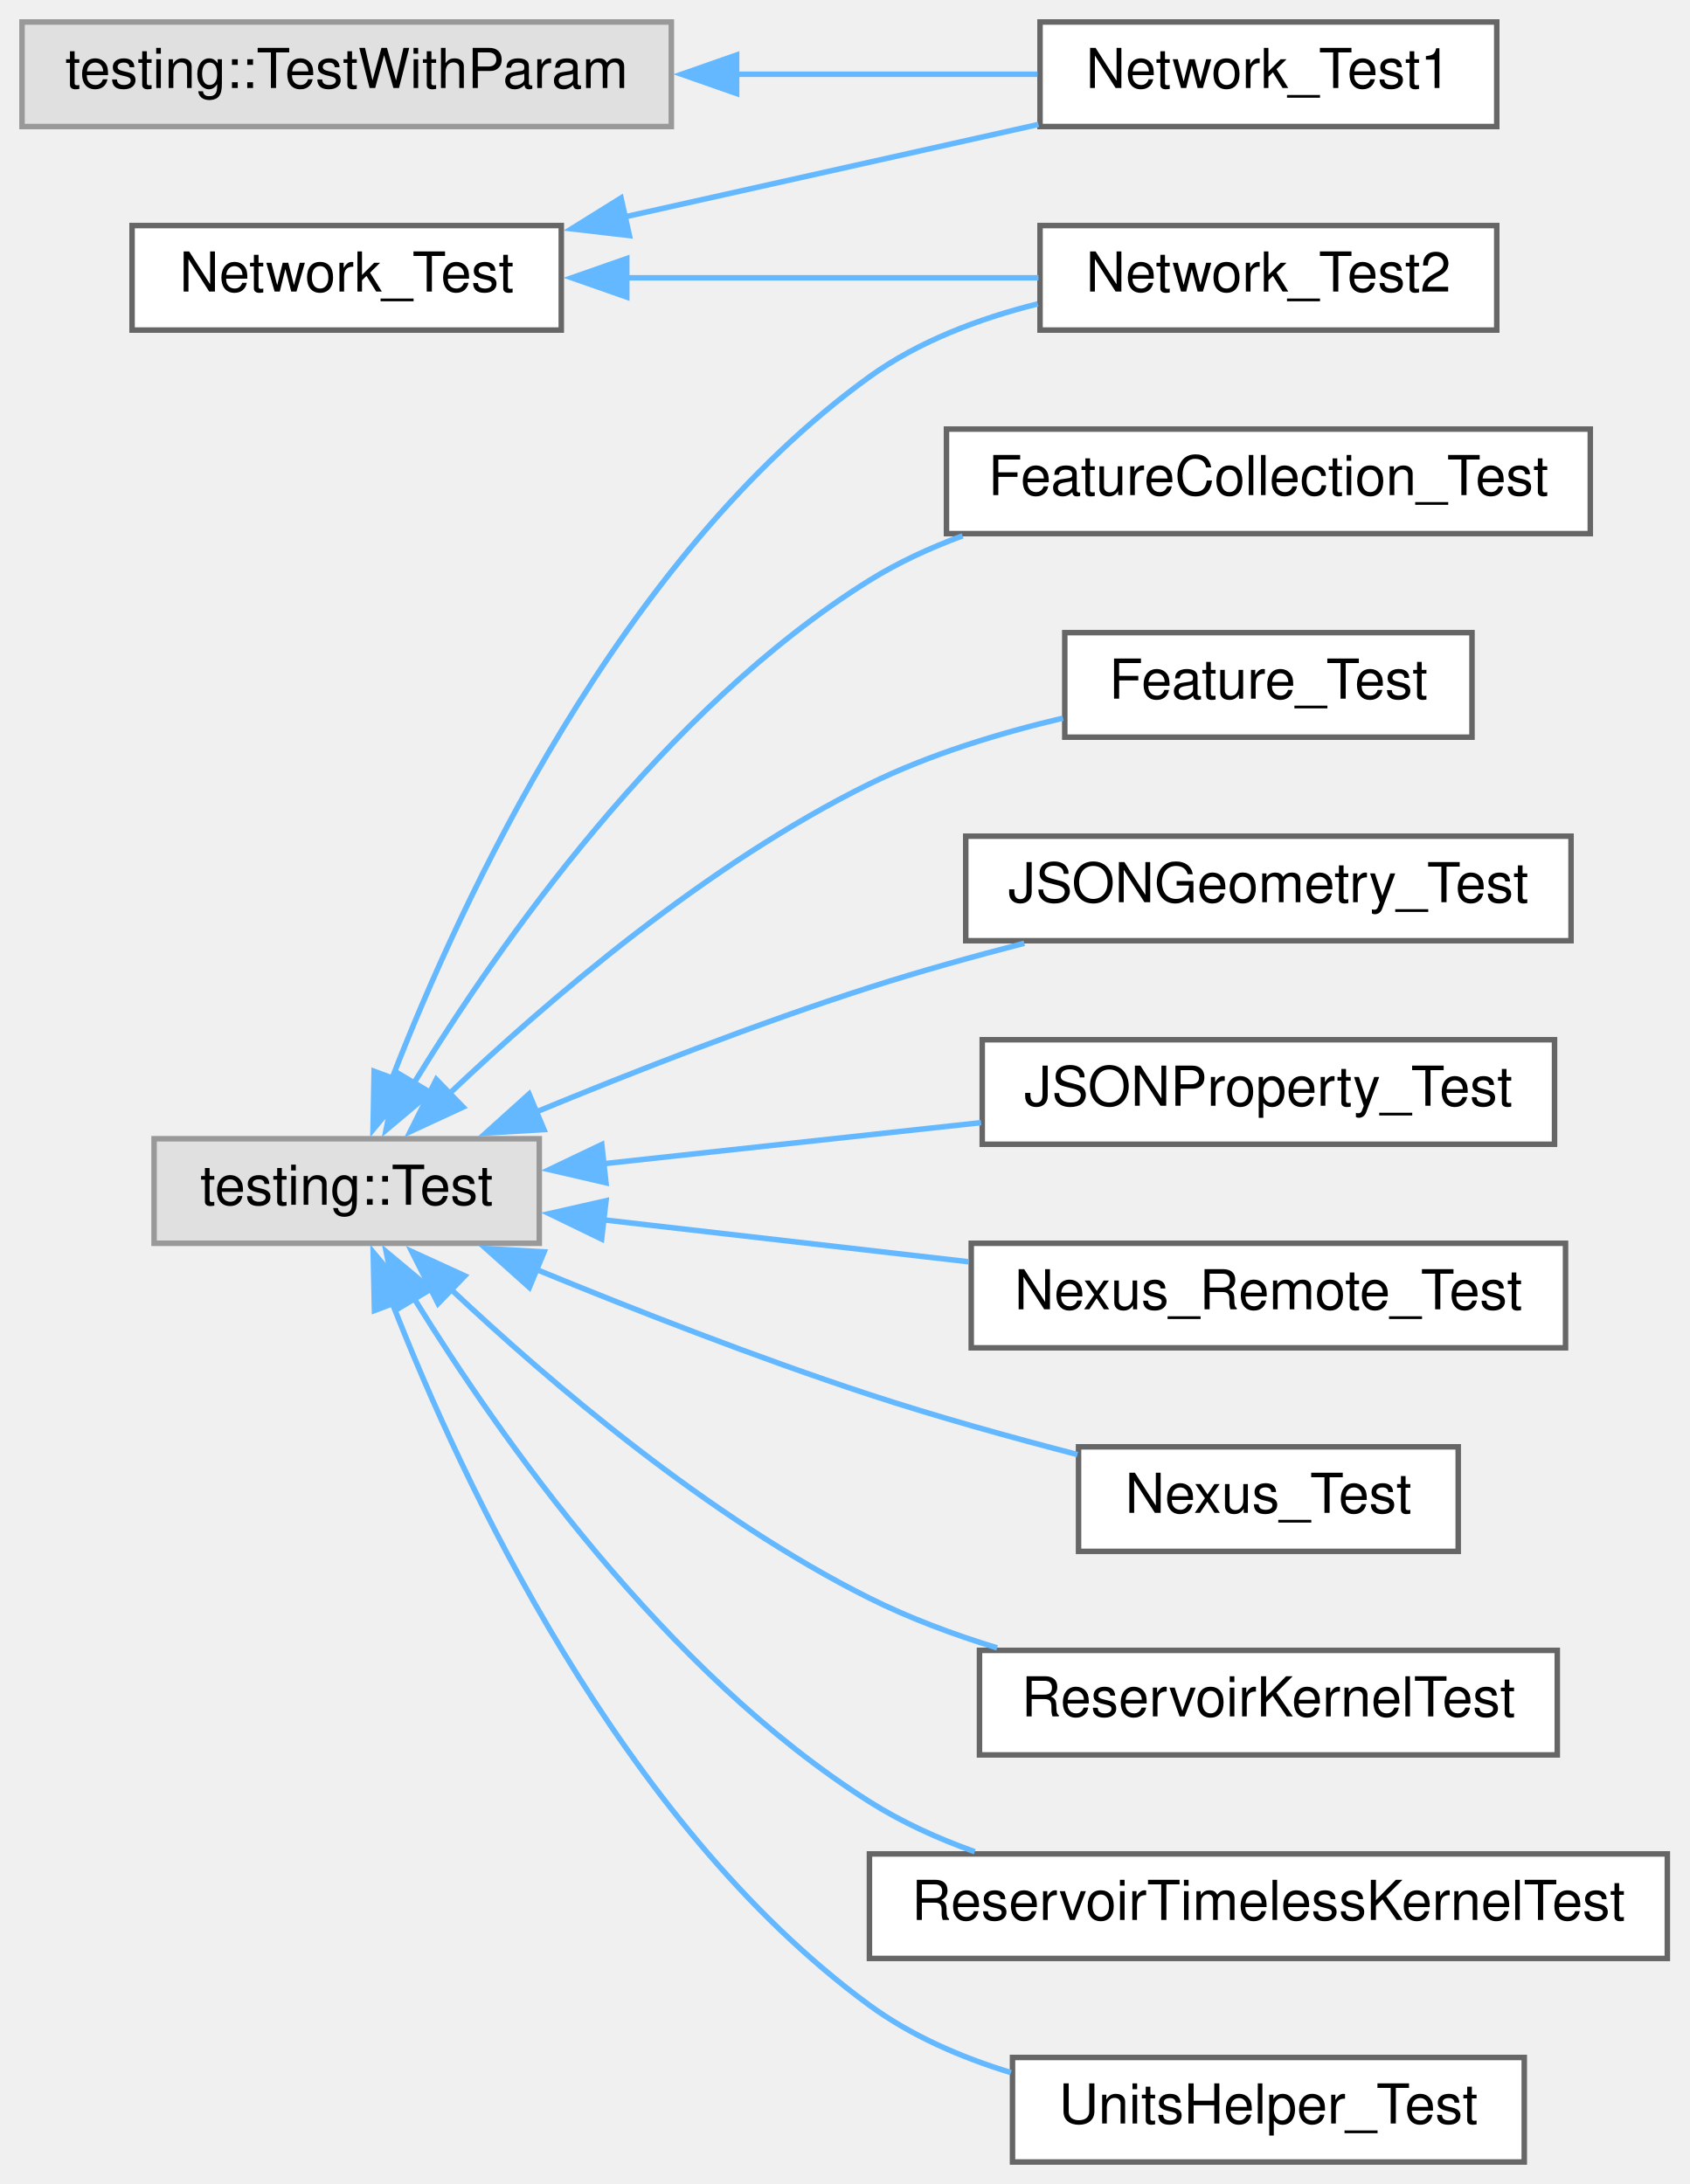
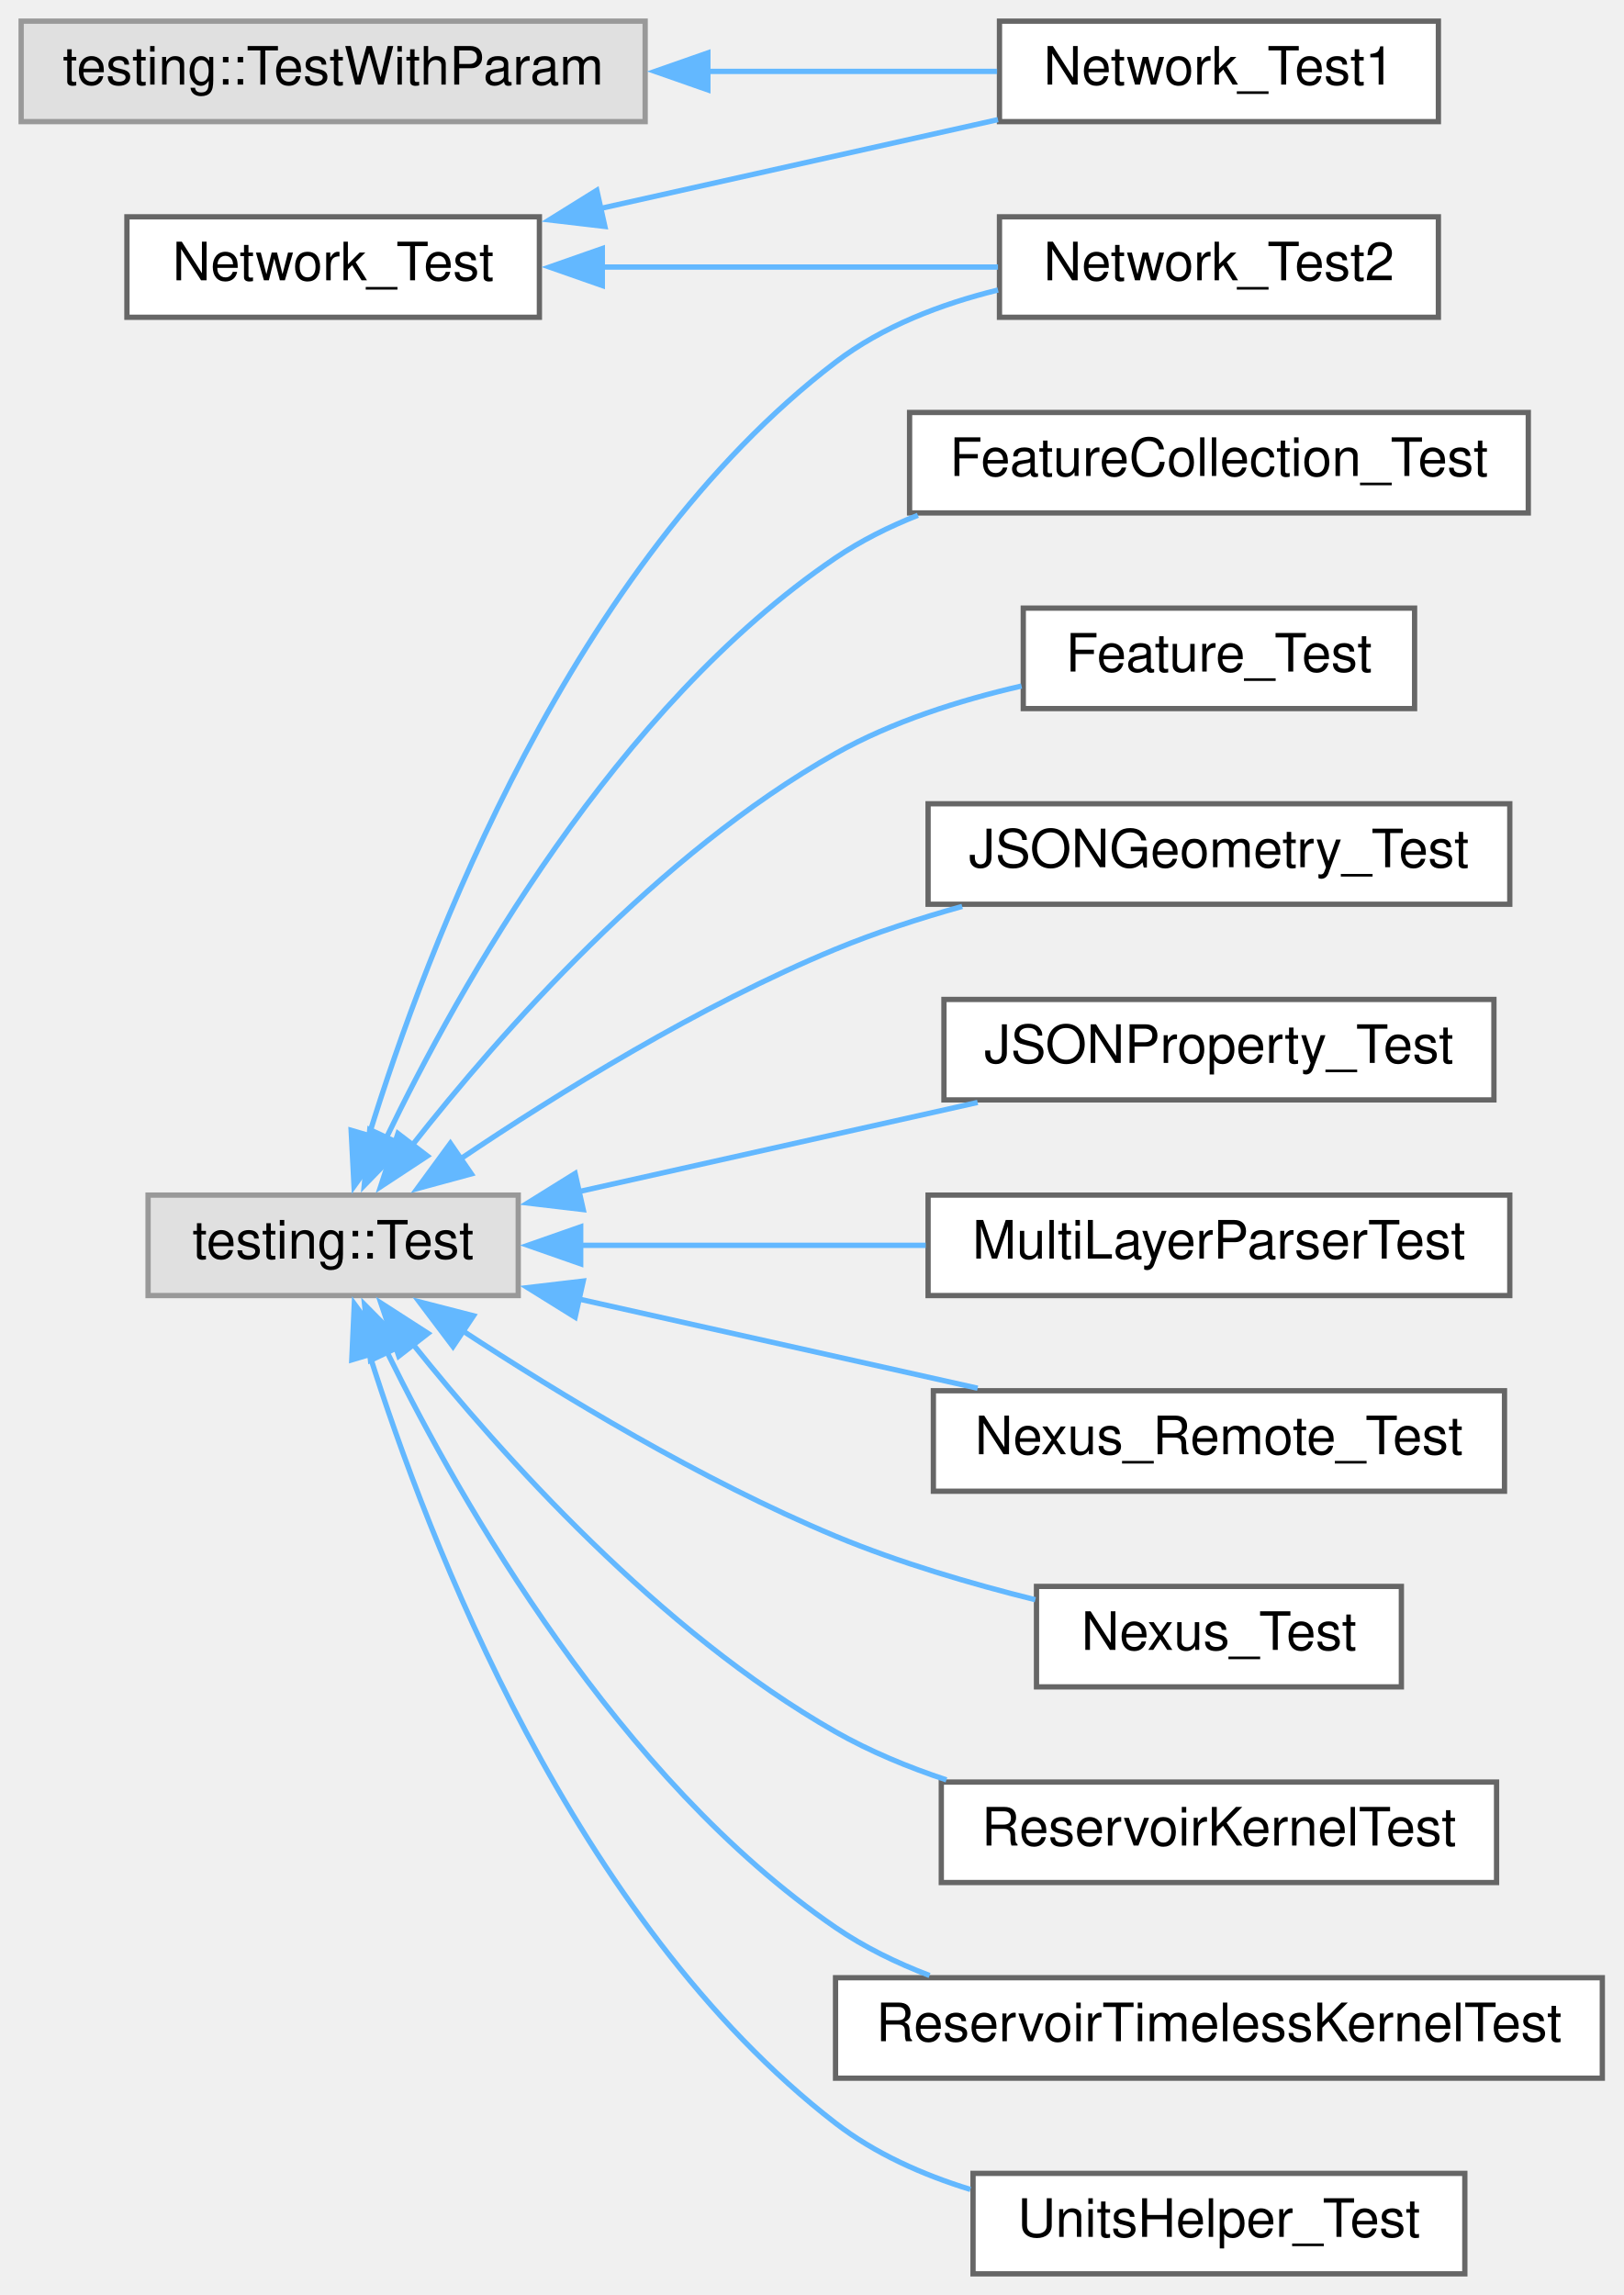
- <svg xmlns="http://www.w3.org/2000/svg" xmlns:xlink="http://www.w3.org/1999/xlink" width="307pt" height="397pt" viewBox="0.00 0.00 307.00 397.00">
-   <g id="graph0" class="graph" transform="scale(1 1) rotate(0) translate(4 393)">
+ <svg xmlns="http://www.w3.org/2000/svg" xmlns:xlink="http://www.w3.org/1999/xlink" width="307pt" height="434pt" viewBox="0.00 0.00 307.00 434.00">
+   <g id="graph0" class="graph" transform="scale(1 1) rotate(0) translate(4 430)">
    <g id="node1" class="node">
      <g id="a_node1">
        <a xlink:href="class_network___test.html" target="_top" xlink:title=" ">
-           <polygon fill="white" stroke="#666666" points="98,-352 20,-352 20,-333 98,-333 98,-352" />
-           <text text-anchor="middle" x="59" y="-340" font-family="Helvetica,sans-Serif" font-size="10.00">Network_Test</text>
+           <polygon fill="white" stroke="#666666" points="98,-389 20,-389 20,-370 98,-370 98,-389" />
+           <text text-anchor="middle" x="59" y="-377" font-family="Helvetica,sans-Serif" font-size="10.00">Network_Test</text>
        </a>
      </g>
    </g>
    <g id="node2" class="node">
      <g id="a_node2">
        <a xlink:href="class_network___test1.html" target="_top" xlink:title=" ">
-           <polygon fill="white" stroke="#666666" points="268,-389 185,-389 185,-370 268,-370 268,-389" />
-           <text text-anchor="middle" x="226.5" y="-377" font-family="Helvetica,sans-Serif" font-size="10.00">Network_Test1</text>
+           <polygon fill="white" stroke="#666666" points="268,-426 185,-426 185,-407 268,-407 268,-426" />
+           <text text-anchor="middle" x="226.5" y="-414" font-family="Helvetica,sans-Serif" font-size="10.00">Network_Test1</text>
        </a>
      </g>
    </g>
    <g id="edge1" class="edge">
-       <path fill="none" stroke="#63b8ff" d="M109.42,-353.55C133.44,-358.92 161.96,-365.3 184.72,-370.38" />
-       <polygon fill="#63b8ff" stroke="#63b8ff" points="110.38,-350.18 99.86,-351.41 108.86,-357.01 110.38,-350.18" />
+       <path fill="none" stroke="#63b8ff" d="M109.42,-390.55C133.44,-395.92 161.96,-402.3 184.72,-407.38" />
+       <polygon fill="#63b8ff" stroke="#63b8ff" points="110.38,-387.18 99.86,-388.41 108.86,-394.01 110.38,-387.18" />
    </g>
    <g id="node3" class="node">
      <g id="a_node3">
        <a xlink:href="class_network___test2.html" target="_top" xlink:title=" ">
-           <polygon fill="white" stroke="#666666" points="268,-352 185,-352 185,-333 268,-333 268,-352" />
-           <text text-anchor="middle" x="226.5" y="-340" font-family="Helvetica,sans-Serif" font-size="10.00">Network_Test2</text>
+           <polygon fill="white" stroke="#666666" points="268,-389 185,-389 185,-370 268,-370 268,-389" />
+           <text text-anchor="middle" x="226.5" y="-377" font-family="Helvetica,sans-Serif" font-size="10.00">Network_Test2</text>
        </a>
      </g>
    </g>
    <g id="edge2" class="edge">
-       <path fill="none" stroke="#63b8ff" d="M109.75,-342.5C133.7,-342.5 162.07,-342.5 184.72,-342.5" />
-       <polygon fill="#63b8ff" stroke="#63b8ff" points="109.9,-339 99.9,-342.5 109.9,-346 109.9,-339" />
+       <path fill="none" stroke="#63b8ff" d="M109.75,-379.5C133.7,-379.5 162.07,-379.5 184.72,-379.5" />
+       <polygon fill="#63b8ff" stroke="#63b8ff" points="109.9,-376 99.9,-379.5 109.9,-383 109.9,-376" />
    </g>
    <g id="node4" class="node">
      <g id="a_node4">
        <a xlink:title=" ">
-           <polygon fill="#e0e0e0" stroke="#999999" points="94,-186 24,-186 24,-167 94,-167 94,-186" />
-           <text text-anchor="middle" x="59" y="-174" font-family="Helvetica,sans-Serif" font-size="10.00">testing::Test</text>
+           <polygon fill="#e0e0e0" stroke="#999999" points="94,-204 24,-204 24,-185 94,-185 94,-204" />
+           <text text-anchor="middle" x="59" y="-192" font-family="Helvetica,sans-Serif" font-size="10.00">testing::Test</text>
+         </a>
+       </g>
+     </g>
+     <g id="edge8" class="edge">
+       <path fill="none" stroke="#63b8ff" d="M65.72,-215.13C76.68,-250.69 104.1,-323.38 154,-361.5 162.85,-368.26 173.94,-372.51 184.73,-375.16" />
+       <polygon fill="#63b8ff" stroke="#63b8ff" points="69.12,-214.28 62.95,-205.67 62.4,-216.25 69.12,-214.28" />
+     </g>
+     <g id="node5" class="node">
+       <g id="a_node5">
+         <a xlink:href="class_feature_collection___test.html" target="_top" xlink:title=" ">
+           <polygon fill="white" stroke="#666666" points="285,-352 168,-352 168,-333 285,-333 285,-352" />
+           <text text-anchor="middle" x="226.5" y="-340" font-family="Helvetica,sans-Serif" font-size="10.00">FeatureCollection_Test</text>
+         </a>
+       </g>
+     </g>
+     <g id="edge3" class="edge">
+       <path fill="none" stroke="#63b8ff" d="M68.94,-214.59C82.86,-243.47 112.48,-296.36 154,-324.5 158.77,-327.73 164.07,-330.38 169.57,-332.56" />
+       <polygon fill="#63b8ff" stroke="#63b8ff" points="72.26,-213.43 64.88,-205.84 65.92,-216.38 72.26,-213.43" />
+     </g>
+     <g id="node6" class="node">
+       <g id="a_node6">
+         <a xlink:href="class_feature___test.html" target="_top" xlink:title=" ">
+           <polygon fill="white" stroke="#666666" points="263.5,-315 189.5,-315 189.5,-296 263.5,-296 263.5,-315" />
+           <text text-anchor="middle" x="226.5" y="-303" font-family="Helvetica,sans-Serif" font-size="10.00">Feature_Test</text>
+         </a>
+       </g>
+     </g>
+     <g id="edge4" class="edge">
+       <path fill="none" stroke="#63b8ff" d="M73.93,-213.4C90.61,-234.64 120.51,-268.62 154,-287.5 164.7,-293.53 177.44,-297.57 189.17,-300.27" />
+       <polygon fill="#63b8ff" stroke="#63b8ff" points="76.81,-211.4 67.96,-205.58 71.25,-215.65 76.81,-211.4" />
+     </g>
+     <g id="node7" class="node">
+       <g id="a_node7">
+         <a xlink:href="class_j_s_o_n_geometry___test.html" target="_top" xlink:title=" ">
+           <polygon fill="white" stroke="#666666" points="281.5,-278 171.5,-278 171.5,-259 281.5,-259 281.5,-278" />
+           <text text-anchor="middle" x="226.5" y="-266" font-family="Helvetica,sans-Serif" font-size="10.00">JSONGeometry_Test</text>
+         </a>
+       </g>
+     </g>
+     <g id="edge5" class="edge">
+       <path fill="none" stroke="#63b8ff" d="M82.97,-210.77C101.41,-223.19 128.37,-239.91 154,-250.5 161.57,-253.63 169.83,-256.32 177.95,-258.59" />
+       <polygon fill="#63b8ff" stroke="#63b8ff" points="85.13,-208.01 74.91,-205.24 81.17,-213.79 85.13,-208.01" />
+     </g>
+     <g id="node8" class="node">
+       <g id="a_node8">
+         <a xlink:href="class_j_s_o_n_property___test.html" target="_top" xlink:title=" ">
+           <polygon fill="white" stroke="#666666" points="278.5,-241 174.5,-241 174.5,-222 278.5,-222 278.5,-241" />
+           <text text-anchor="middle" x="226.5" y="-229" font-family="Helvetica,sans-Serif" font-size="10.00">JSONProperty_Test</text>
+         </a>
+       </g>
+     </g>
+     <g id="edge6" class="edge">
+       <path fill="none" stroke="#63b8ff" d="M105.38,-204.64C128.88,-209.9 157.48,-216.29 180.87,-221.52" />
+       <polygon fill="#63b8ff" stroke="#63b8ff" points="106.29,-201.26 95.77,-202.5 104.76,-208.09 106.29,-201.26" />
+     </g>
+     <g id="node9" class="node">
+       <g id="a_node9">
+         <a xlink:href="class_multi_layer_parser_test.html" target="_top" xlink:title=" ">
+           <polygon fill="white" stroke="#666666" points="281.5,-204 171.5,-204 171.5,-185 281.5,-185 281.5,-204" />
+           <text text-anchor="middle" x="226.5" y="-192" font-family="Helvetica,sans-Serif" font-size="10.00">MultiLayerParserTest</text>
        </a>
      </g>
    </g>
    <g id="edge7" class="edge">
-       <path fill="none" stroke="#63b8ff" d="M67.26,-197.02C79.77,-229.29 108.5,-291.62 154,-324.5 162.92,-330.95 173.92,-335.1 184.59,-337.76" />
-       <polygon fill="#63b8ff" stroke="#63b8ff" points="70.55,-195.82 63.79,-187.67 63.99,-198.26 70.55,-195.82" />
+       <path fill="none" stroke="#63b8ff" d="M105.72,-194.5C125.96,-194.5 149.91,-194.5 171.05,-194.5" />
+       <polygon fill="#63b8ff" stroke="#63b8ff" points="105.81,-191 95.81,-194.5 105.81,-198 105.81,-191" />
    </g>
-     <g id="node5" class="node">
-       <g id="a_node5">
-         <a xlink:href="class_feature_collection___test.html" target="_top" xlink:title=" ">
-           <polygon fill="white" stroke="#666666" points="285,-315 168,-315 168,-296 285,-296 285,-315" />
-           <text text-anchor="middle" x="226.5" y="-303" font-family="Helvetica,sans-Serif" font-size="10.00">FeatureCollection_Test</text>
-         </a>
-       </g>
-     </g>
-     <g id="edge3" class="edge">
-       <path fill="none" stroke="#63b8ff" d="M71.22,-196.12C86.61,-221.22 116.66,-264.23 154,-287.5 159.21,-290.75 164.99,-293.41 170.93,-295.6" />
-       <polygon fill="#63b8ff" stroke="#63b8ff" points="74.26,-194.39 66.15,-187.58 68.24,-197.96 74.26,-194.39" />
-     </g>
-     <g id="node6" class="node">
-       <g id="a_node6">
-         <a xlink:href="class_feature___test.html" target="_top" xlink:title=" ">
-           <polygon fill="white" stroke="#666666" points="263.5,-278 189.5,-278 189.5,-259 263.5,-259 263.5,-278" />
-           <text text-anchor="middle" x="226.5" y="-266" font-family="Helvetica,sans-Serif" font-size="10.00">Feature_Test</text>
-         </a>
-       </g>
-     </g>
-     <g id="edge4" class="edge">
-       <path fill="none" stroke="#63b8ff" d="M77.7,-194.24C95.5,-211.11 124.48,-235.99 154,-250.5 164.91,-255.86 177.57,-259.72 189.18,-262.46" />
-       <polygon fill="#63b8ff" stroke="#63b8ff" points="80.16,-191.76 70.55,-187.31 75.29,-196.78 80.16,-191.76" />
-     </g>
-     <g id="node7" class="node">
-       <g id="a_node7">
-         <a xlink:href="class_j_s_o_n_geometry___test.html" target="_top" xlink:title=" ">
-           <polygon fill="white" stroke="#666666" points="281.5,-241 171.5,-241 171.5,-222 281.5,-222 281.5,-241" />
-           <text text-anchor="middle" x="226.5" y="-229" font-family="Helvetica,sans-Serif" font-size="10.00">JSONGeometry_Test</text>
-         </a>
-       </g>
-     </g>
-     <g id="edge5" class="edge">
-       <path fill="none" stroke="#63b8ff" d="M93.31,-190.82C111.12,-198.17 133.53,-206.93 154,-213.5 163.02,-216.4 172.8,-219.12 182.14,-221.54" />
-       <polygon fill="#63b8ff" stroke="#63b8ff" points="94.85,-187.67 84.28,-187.04 92.15,-194.13 94.85,-187.67" />
-     </g>
-     <g id="node8" class="node">
-       <g id="a_node8">
-         <a xlink:href="class_j_s_o_n_property___test.html" target="_top" xlink:title=" ">
-           <polygon fill="white" stroke="#666666" points="278.5,-204 174.5,-204 174.5,-185 278.5,-185 278.5,-204" />
-           <text text-anchor="middle" x="226.5" y="-192" font-family="Helvetica,sans-Serif" font-size="10.00">JSONProperty_Test</text>
-         </a>
-       </g>
-     </g>
-     <g id="edge6" class="edge">
-       <path fill="none" stroke="#63b8ff" d="M105.64,-181.46C126.92,-183.78 152.34,-186.54 174.28,-188.93" />
-       <polygon fill="#63b8ff" stroke="#63b8ff" points="106.12,-178 95.8,-180.39 105.36,-184.95 106.12,-178" />
-     </g>
-     <g id="node9" class="node">
-       <g id="a_node9">
+     <g id="node10" class="node">
+       <g id="a_node10">
        <a xlink:href="class_nexus___remote___test.html" target="_top" xlink:title=" ">
          <polygon fill="white" stroke="#666666" points="280.5,-167 172.5,-167 172.5,-148 280.5,-148 280.5,-167" />
          <text text-anchor="middle" x="226.5" y="-155" font-family="Helvetica,sans-Serif" font-size="10.00">Nexus_Remote_Test</text>
        </a>
      </g>
    </g>
-     <g id="edge8" class="edge">
-       <path fill="none" stroke="#63b8ff" d="M105.59,-171.27C126.16,-168.9 150.6,-166.1 172.03,-163.64" />
-       <polygon fill="#63b8ff" stroke="#63b8ff" points="105.33,-167.77 95.8,-172.39 106.13,-174.73 105.33,-167.77" />
+     <g id="edge9" class="edge">
+       <path fill="none" stroke="#63b8ff" d="M105.38,-184.36C128.88,-179.1 157.48,-172.71 180.87,-167.48" />
+       <polygon fill="#63b8ff" stroke="#63b8ff" points="104.76,-180.91 95.77,-186.5 106.29,-187.74 104.76,-180.91" />
    </g>
-     <g id="node10" class="node">
-       <g id="a_node10">
+     <g id="node11" class="node">
+       <g id="a_node11">
        <a xlink:href="class_nexus___test.html" target="_top" xlink:title=" ">
          <polygon fill="white" stroke="#666666" points="261,-130 192,-130 192,-111 261,-111 261,-130" />
          <text text-anchor="middle" x="226.5" y="-118" font-family="Helvetica,sans-Serif" font-size="10.00">Nexus_Test</text>
        </a>
      </g>
    </g>
-     <g id="edge9" class="edge">
-       <path fill="none" stroke="#63b8ff" d="M93.35,-162.29C111.16,-154.97 133.58,-146.21 154,-139.5 166.2,-135.49 179.78,-131.72 191.8,-128.6" />
-       <polygon fill="#63b8ff" stroke="#63b8ff" points="92.2,-158.98 84.3,-166.04 94.88,-165.44 92.2,-158.98" />
+     <g id="edge10" class="edge">
+       <path fill="none" stroke="#63b8ff" d="M83.37,-178.42C101.85,-166.31 128.67,-150.05 154,-139.5 165.98,-134.51 179.63,-130.5 191.78,-127.48" />
+       <polygon fill="#63b8ff" stroke="#63b8ff" points="81.66,-175.36 75.28,-183.82 85.54,-181.18 81.66,-175.36" />
    </g>
-     <g id="node11" class="node">
-       <g id="a_node11">
+     <g id="node12" class="node">
+       <g id="a_node12">
        <a xlink:href="class_reservoir_kernel_test.html" target="_top" xlink:title=" ">
          <polygon fill="white" stroke="#666666" points="279,-93 174,-93 174,-74 279,-74 279,-93" />
          <text text-anchor="middle" x="226.5" y="-81" font-family="Helvetica,sans-Serif" font-size="10.00">ReservoirKernelTest</text>
        </a>
      </g>
    </g>
-     <g id="edge10" class="edge">
-       <path fill="none" stroke="#63b8ff" d="M78.03,-158.57C95.89,-141.77 124.73,-117.12 154,-102.5 161.24,-98.88 169.24,-95.9 177.2,-93.45" />
-       <polygon fill="#63b8ff" stroke="#63b8ff" points="75.61,-156.04 70.84,-165.49 80.47,-161.08 75.61,-156.04" />
+     <g id="edge11" class="edge">
+       <path fill="none" stroke="#63b8ff" d="M74.02,-175.89C90.78,-154.95 120.76,-121.41 154,-102.5 160.48,-98.82 167.69,-95.83 174.97,-93.41" />
+       <polygon fill="#63b8ff" stroke="#63b8ff" points="71.41,-173.55 68.02,-183.59 76.93,-177.85 71.41,-173.55" />
    </g>
-     <g id="node12" class="node">
-       <g id="a_node12">
+     <g id="node13" class="node">
+       <g id="a_node13">
        <a xlink:href="class_reservoir_timeless_kernel_test.html" target="_top" xlink:title=" ">
          <polygon fill="white" stroke="#666666" points="299,-56 154,-56 154,-37 299,-37 299,-56" />
          <text text-anchor="middle" x="226.5" y="-44" font-family="Helvetica,sans-Serif" font-size="10.00">ReservoirTimelessKernelTest</text>
        </a>
      </g>
    </g>
-     <g id="edge11" class="edge">
-       <path fill="none" stroke="#63b8ff" d="M71.27,-156.95C86.71,-131.93 116.82,-89.02 154,-65.5 159.86,-61.79 166.43,-58.8 173.15,-56.4" />
-       <polygon fill="#63b8ff" stroke="#63b8ff" points="68.3,-155.09 66.18,-165.47 74.31,-158.68 68.3,-155.09" />
+     <g id="edge12" class="edge">
+       <path fill="none" stroke="#63b8ff" d="M69.22,-174.26C83.32,-145.6 113,-93.57 154,-65.5 159.4,-61.8 165.49,-58.82 171.78,-56.42" />
+       <polygon fill="#63b8ff" stroke="#63b8ff" points="66.06,-172.75 64.94,-183.28 72.39,-175.75 66.06,-172.75" />
    </g>
-     <g id="node13" class="node">
-       <g id="a_node13">
+     <g id="node14" class="node">
+       <g id="a_node14">
        <a xlink:href="class_units_helper___test.html" target="_top" xlink:title=" ">
          <polygon fill="white" stroke="#666666" points="273,-19 180,-19 180,0 273,0 273,-19" />
          <text text-anchor="middle" x="226.5" y="-7" font-family="Helvetica,sans-Serif" font-size="10.00">UnitsHelper_Test</text>
        </a>
      </g>
    </g>
-     <g id="edge12" class="edge">
-       <path fill="none" stroke="#63b8ff" d="M67.31,-156.05C79.89,-123.87 108.71,-61.68 154,-28.5 161.56,-22.96 170.63,-19.03 179.72,-16.25" />
-       <polygon fill="#63b8ff" stroke="#63b8ff" points="64.05,-154.78 63.82,-165.37 70.61,-157.24 64.05,-154.78" />
+     <g id="edge13" class="edge">
+       <path fill="none" stroke="#63b8ff" d="M65.81,-174.06C76.91,-138.81 104.53,-66.71 154,-28.5 161.42,-22.77 170.42,-18.76 179.5,-15.96" />
+       <polygon fill="#63b8ff" stroke="#63b8ff" points="62.52,-172.84 63,-183.43 69.23,-174.85 62.52,-172.84" />
    </g>
-     <g id="node14" class="node">
-       <g id="a_node14">
+     <g id="node15" class="node">
+       <g id="a_node15">
        <a xlink:title=" ">
-           <polygon fill="#e0e0e0" stroke="#999999" points="118,-389 0,-389 0,-370 118,-370 118,-389" />
-           <text text-anchor="middle" x="59" y="-377" font-family="Helvetica,sans-Serif" font-size="10.00">testing::TestWithParam</text>
+           <polygon fill="#e0e0e0" stroke="#999999" points="118,-426 0,-426 0,-407 118,-407 118,-426" />
+           <text text-anchor="middle" x="59" y="-414" font-family="Helvetica,sans-Serif" font-size="10.00">testing::TestWithParam</text>
        </a>
      </g>
    </g>
-     <g id="edge13" class="edge">
-       <path fill="none" stroke="#63b8ff" d="M129.81,-379.5C148.47,-379.5 168.02,-379.5 184.55,-379.5" />
-       <polygon fill="#63b8ff" stroke="#63b8ff" points="129.86,-376 119.86,-379.5 129.86,-383 129.86,-376" />
+     <g id="edge14" class="edge">
+       <path fill="none" stroke="#63b8ff" d="M129.81,-416.5C148.47,-416.5 168.02,-416.5 184.55,-416.5" />
+       <polygon fill="#63b8ff" stroke="#63b8ff" points="129.86,-413 119.86,-416.5 129.86,-420 129.86,-413" />
    </g>
  </g>
</svg>
